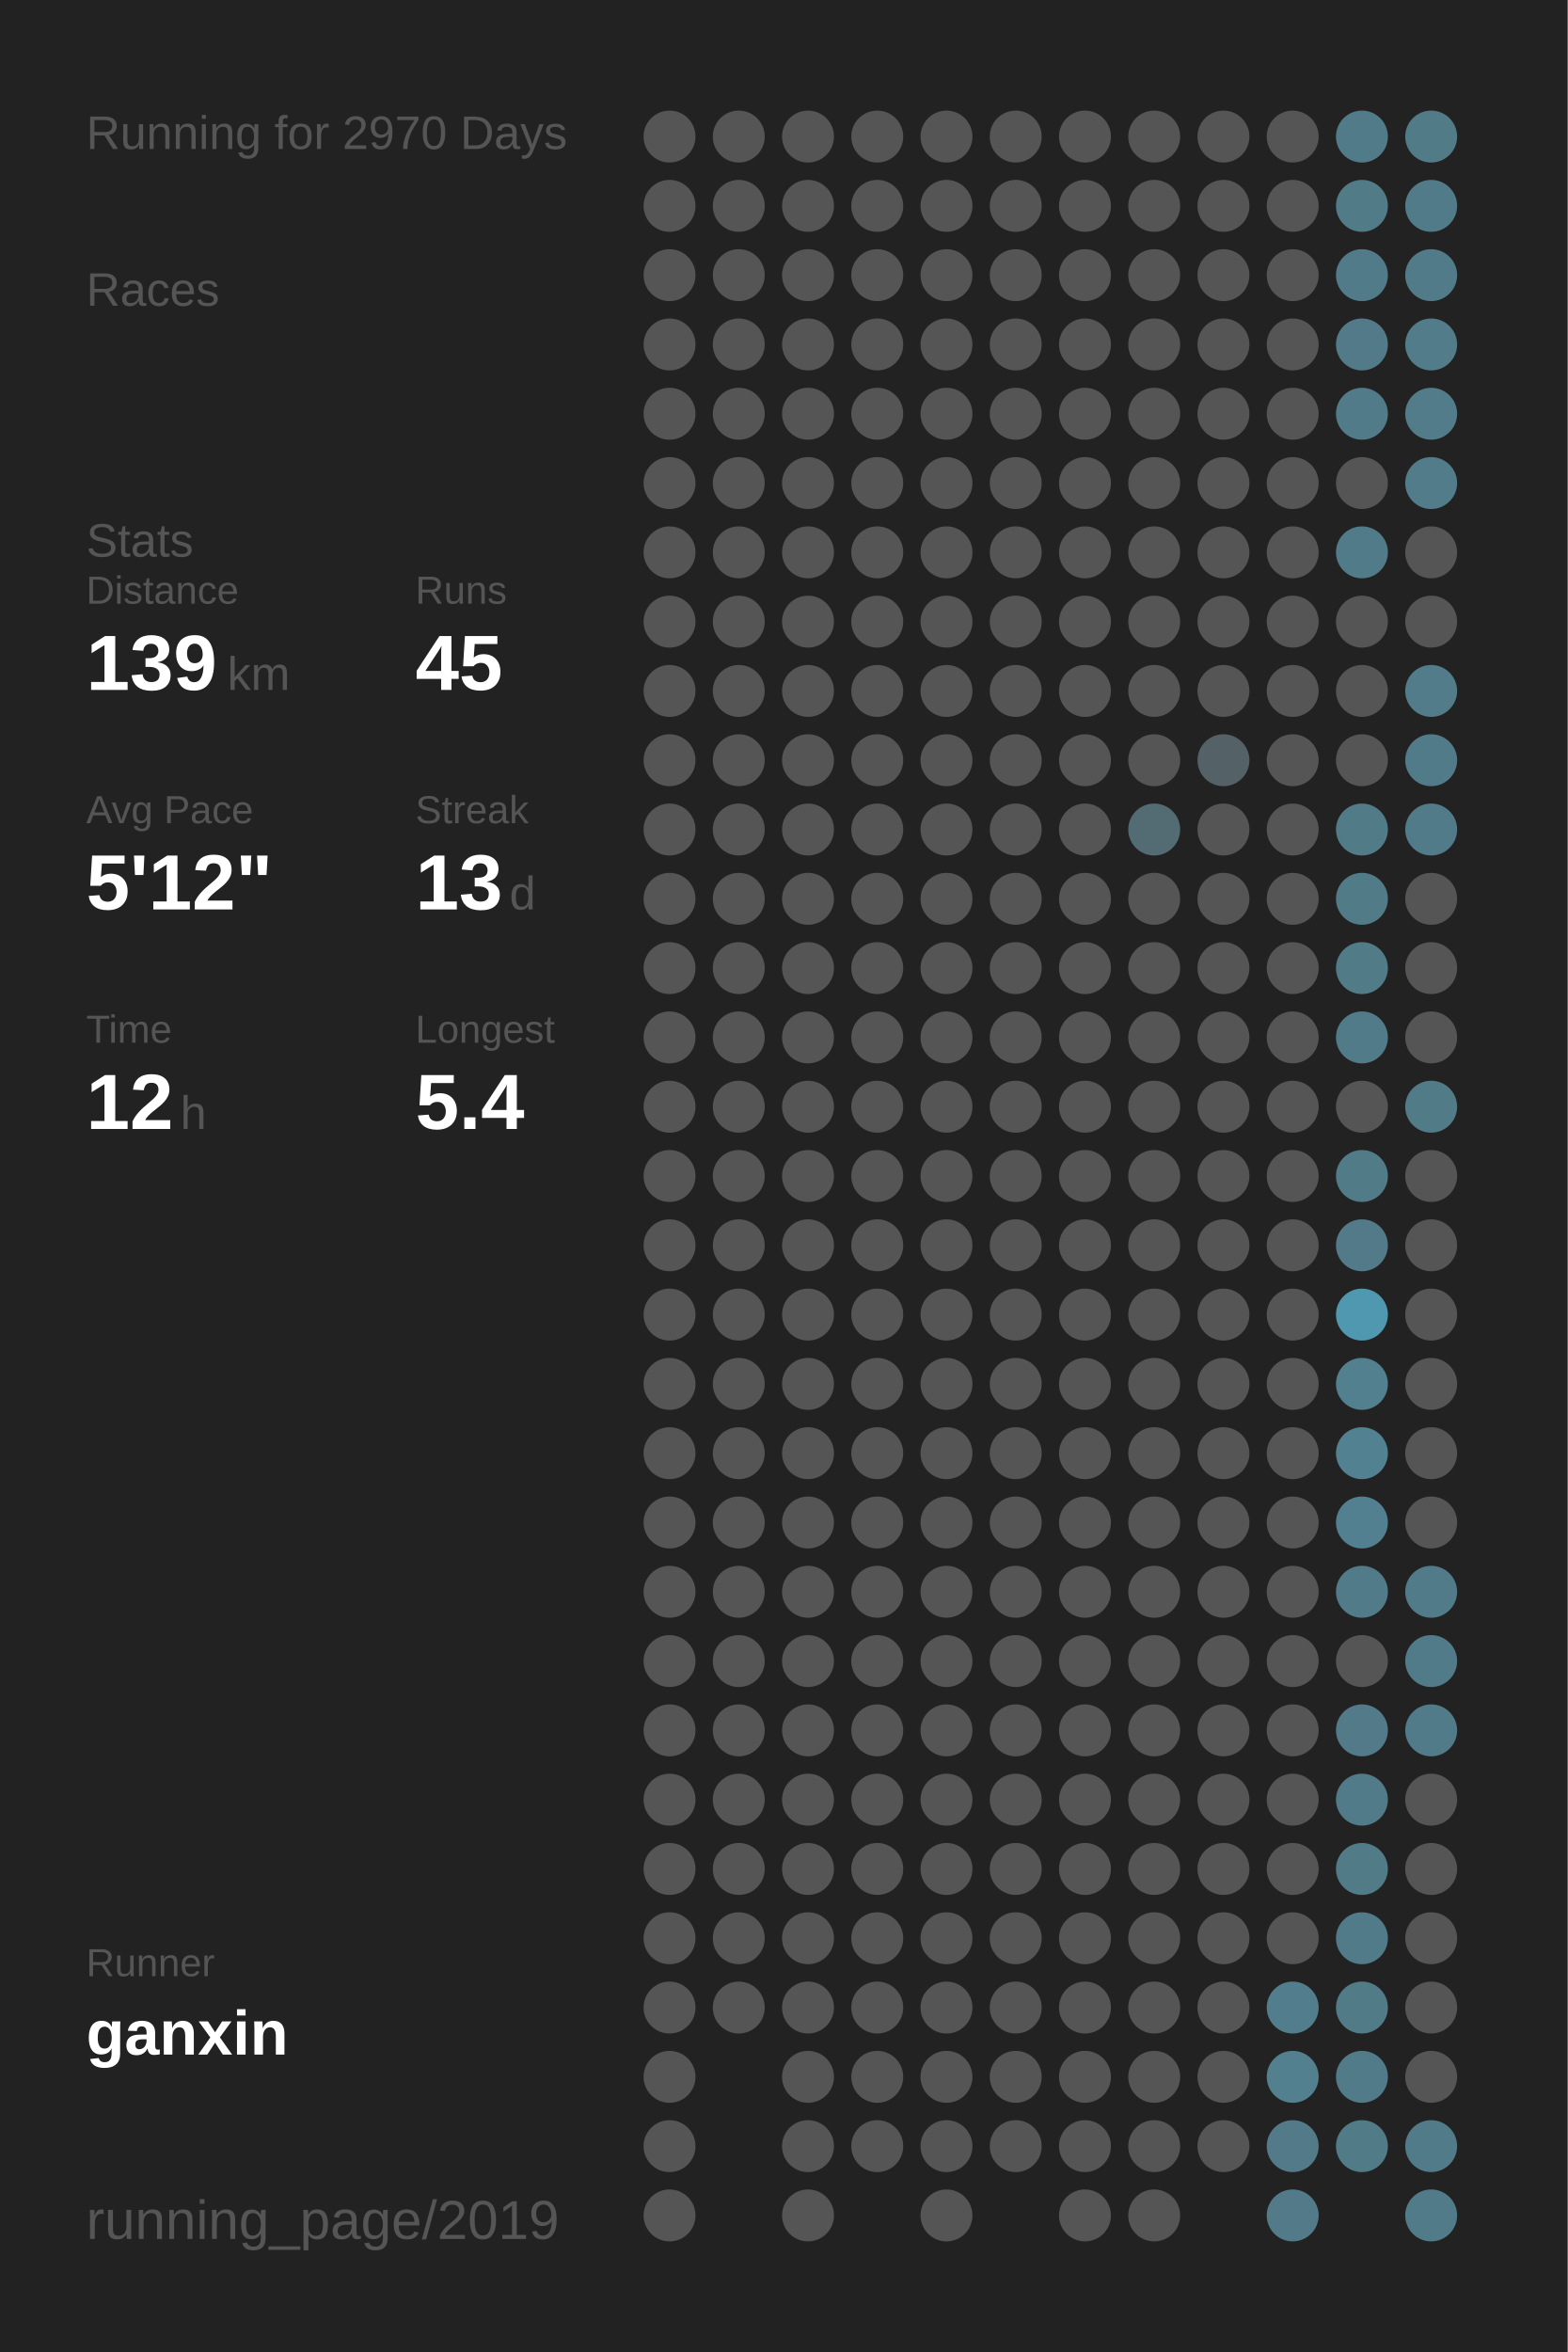
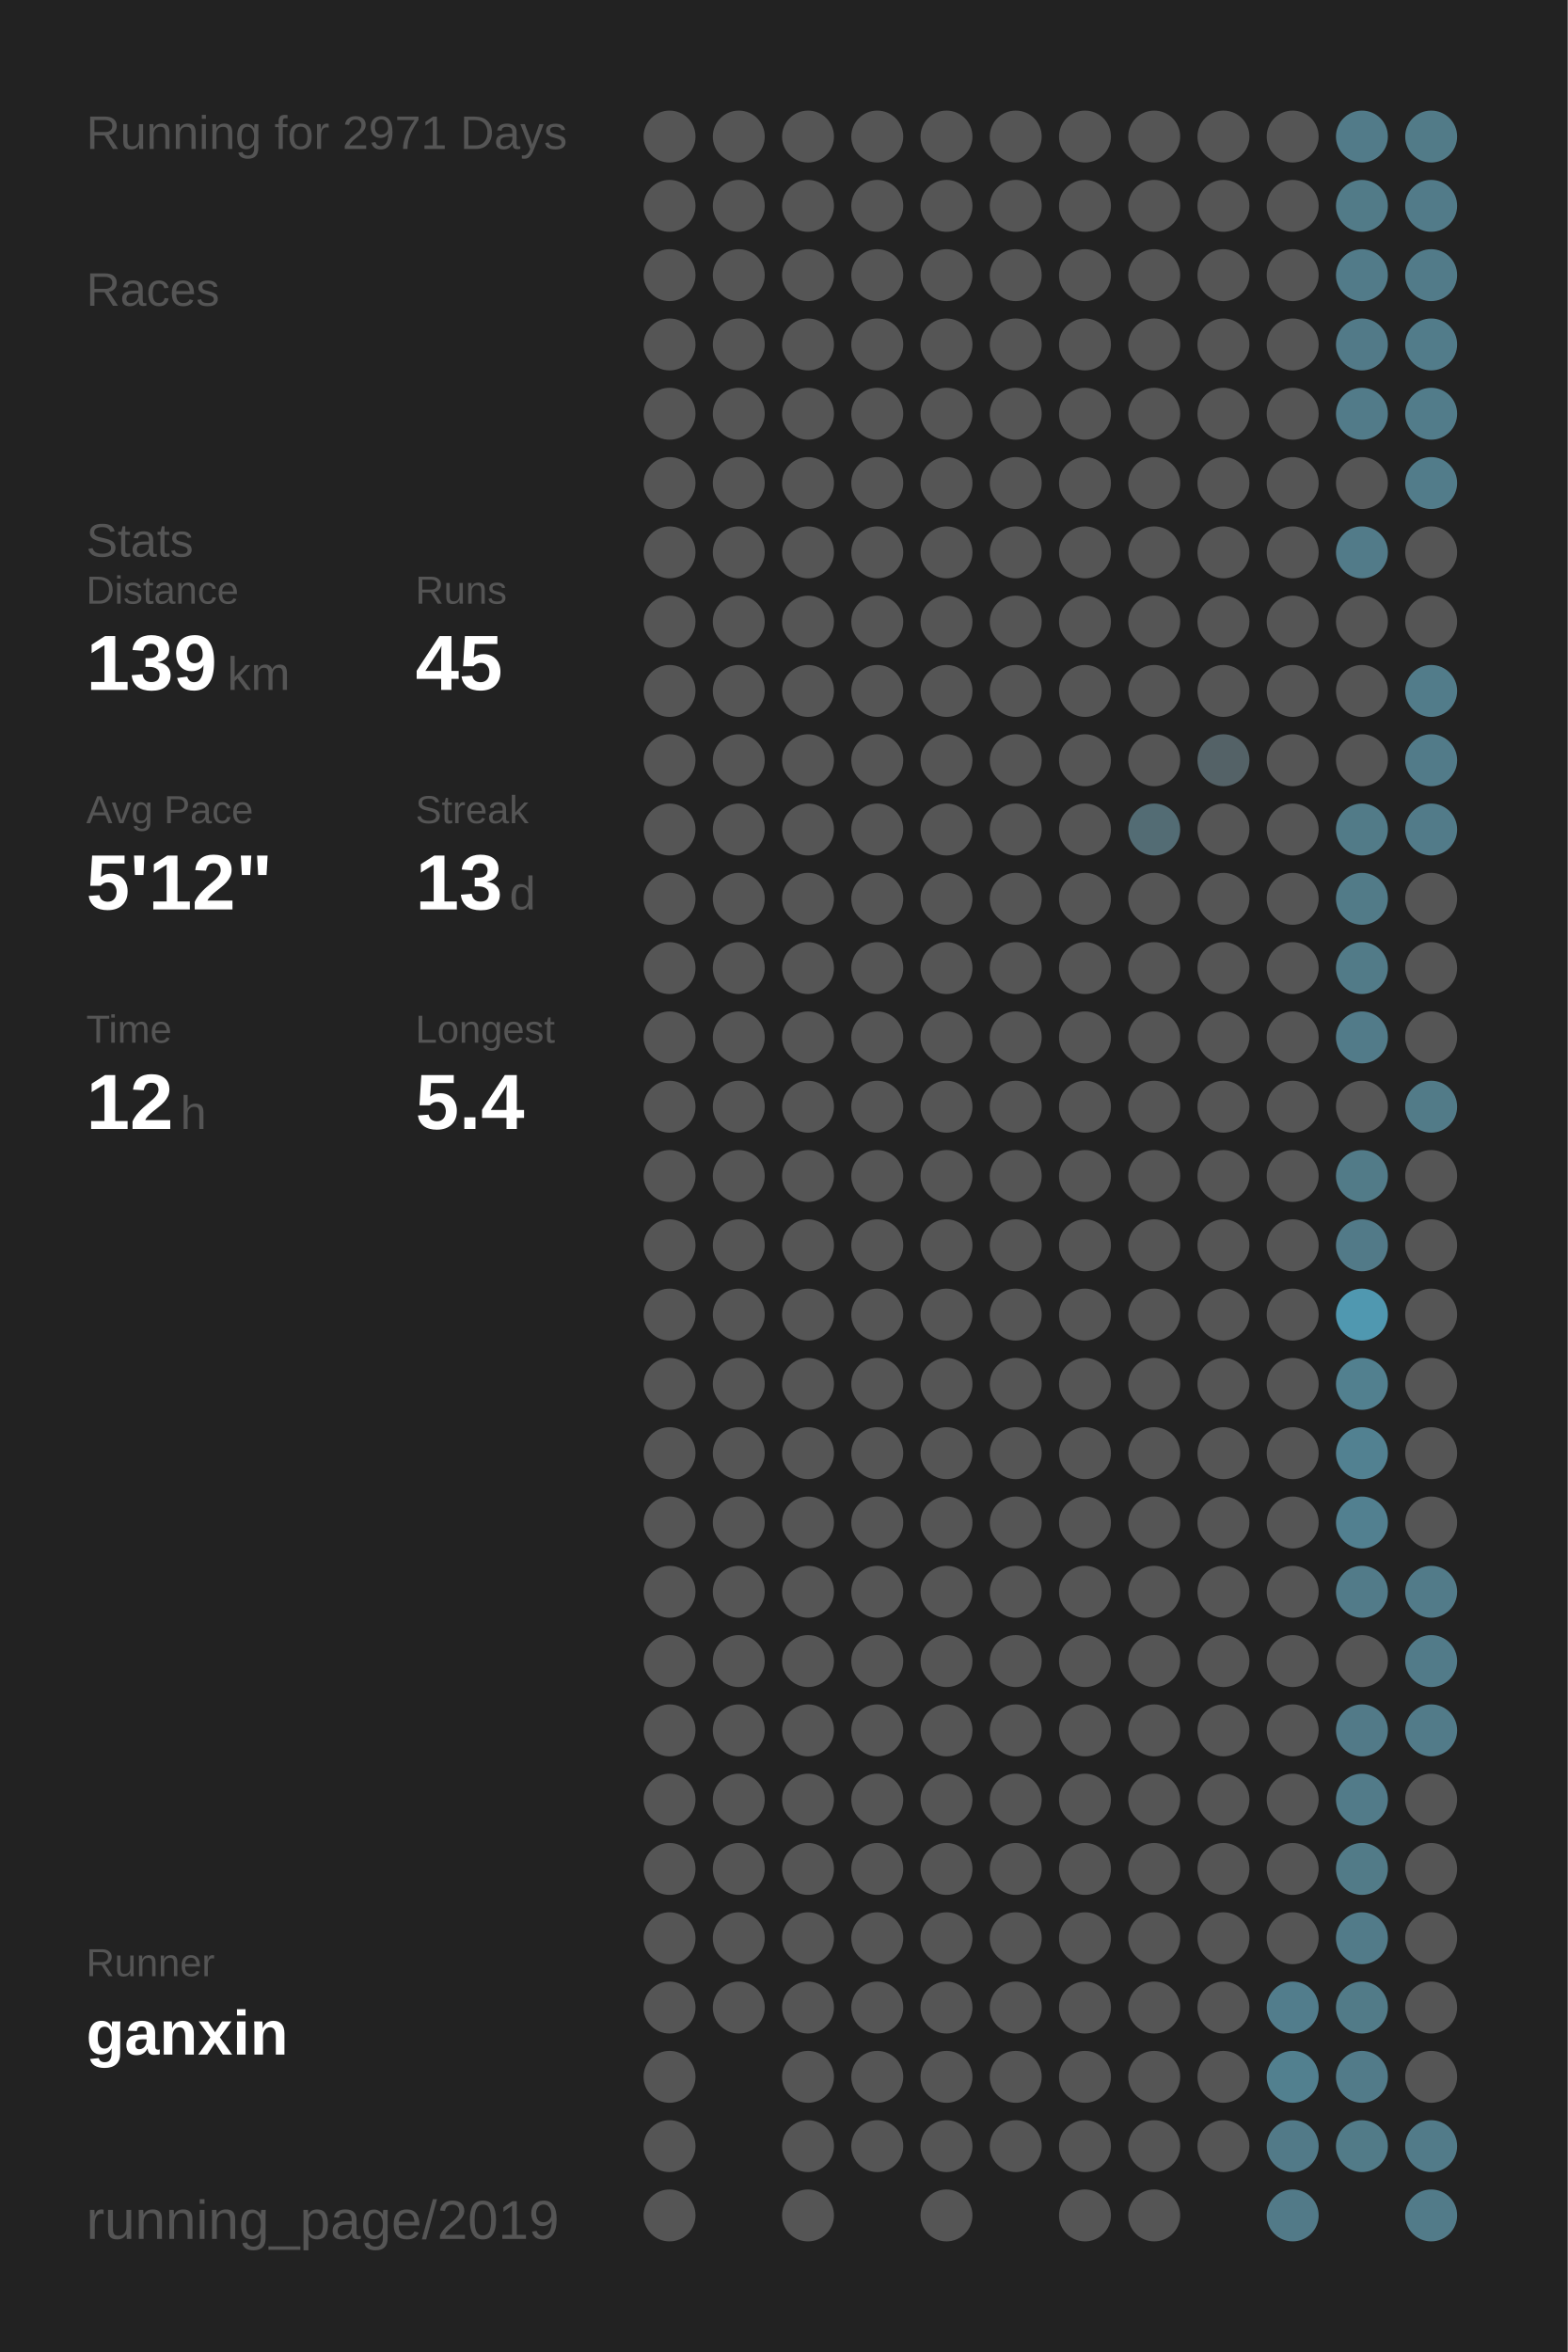
<svg xmlns="http://www.w3.org/2000/svg" baseProfile="full" height="300mm" version="1.1" viewBox="0,0,200,300" width="200mm">
  <defs />
  <rect fill="#222222" height="300" width="200" x="0" y="0" />
-   <text fill="#555555" style="font-size:6px; font-family:Arial;" x="11" y="19">Running for 2970 Days</text>
+   <text fill="#555555" style="font-size:6px; font-family:Arial;" x="11" y="19">Running for 2971 Days</text>
  <text fill="#555555" style="font-size:6px; font-family:Arial;" x="11" y="39">Races</text>
  <text fill="#555555" style="font-size:6px; font-family:Arial;" x="11" y="71">Stats</text>
  <text fill="#555555" style="font-size:5px; font-family:Arial;" x="11" y="77">Distance</text>
  <text fill="#FFFFFF" style="font-size:10px; font-family:Arial; font-weight:bold;" x="11" y="88">139</text>
  <text fill="#555555" style="font-size:6px; font-family:Arial;" x="29" y="88">km</text>
  <text fill="#555555" style="font-size:5px; font-family:Arial;" x="53" y="77">Runs</text>
  <text fill="#FFFFFF" style="font-size:10px; font-family:Arial; font-weight:bold;" x="53" y="88">45</text>
  <text fill="#555555" style="font-size:5px; font-family:Arial;" x="11" y="105">Avg Pace</text>
  <text fill="#FFFFFF" style="font-size:10px; font-family:Arial; font-weight:bold;" x="11" y="116">5'12"</text>
  <text fill="#555555" style="font-size:5px; font-family:Arial;" x="53" y="105">Streak</text>
  <text fill="#FFFFFF" style="font-size:10px; font-family:Arial; font-weight:bold;" x="53" y="116">13</text>
  <text fill="#555555" style="font-size:6px; font-family:Arial;" x="65" y="116">d</text>
  <text fill="#555555" style="font-size:5px; font-family:Arial;" x="11" y="133">Time</text>
  <text fill="#FFFFFF" style="font-size:10px; font-family:Arial; font-weight:bold;" x="11" y="144">12</text>
  <text fill="#555555" style="font-size:6px; font-family:Arial;" x="23" y="144">h</text>
  <text fill="#555555" style="font-size:5px; font-family:Arial;" x="53" y="133">Longest</text>
  <text fill="#FFFFFF" style="font-size:10px; font-family:Arial; font-weight:bold;" x="53" y="144">5.4</text>
  <text fill="#555555" style="font-size:5px; font-family:Arial;" x="11" y="252.065">Runner</text>
  <text fill="#FFFFFF" style="font-size:8px; font-family:Arial; font-weight:bold;" x="11" y="262.065">ganxin</text>
  <text fill="#555555" style="font-size:7px; font-family:Arial;" x="11" y="285.581">running_page/2019</text>
  <circle cx="85.417" cy="17.419" fill="#555555" r="3.312" />
  <circle cx="85.417" cy="26.258" fill="#555555" r="3.312" />
  <circle cx="85.417" cy="35.097" fill="#555555" r="3.312" />
  <circle cx="85.417" cy="43.935" fill="#555555" r="3.312" />
  <circle cx="85.417" cy="52.774" fill="#555555" r="3.312" />
  <circle cx="85.417" cy="61.613" fill="#555555" r="3.312" />
  <circle cx="85.417" cy="70.452" fill="#555555" r="3.312" />
  <circle cx="85.417" cy="79.29" fill="#555555" r="3.312" />
  <circle cx="85.417" cy="88.129" fill="#555555" r="3.312" />
  <circle cx="85.417" cy="96.968" fill="#555555" r="3.312" />
  <circle cx="85.417" cy="105.806" fill="#555555" r="3.312" />
  <circle cx="85.417" cy="114.645" fill="#555555" r="3.312" />
  <circle cx="85.417" cy="123.484" fill="#555555" r="3.312" />
  <circle cx="85.417" cy="132.323" fill="#555555" r="3.312" />
  <circle cx="85.417" cy="141.161" fill="#555555" r="3.312" />
  <circle cx="85.417" cy="150" fill="#555555" r="3.312" />
  <circle cx="85.417" cy="158.839" fill="#555555" r="3.312" />
  <circle cx="85.417" cy="167.677" fill="#555555" r="3.312" />
  <circle cx="85.417" cy="176.516" fill="#555555" r="3.312" />
  <circle cx="85.417" cy="185.355" fill="#555555" r="3.312" />
  <circle cx="85.417" cy="194.194" fill="#555555" r="3.312" />
  <circle cx="85.417" cy="203.032" fill="#555555" r="3.312" />
  <circle cx="85.417" cy="211.871" fill="#555555" r="3.312" />
  <circle cx="85.417" cy="220.71" fill="#555555" r="3.312" />
  <circle cx="85.417" cy="229.548" fill="#555555" r="3.312" />
  <circle cx="85.417" cy="238.387" fill="#555555" r="3.312" />
  <circle cx="85.417" cy="247.226" fill="#555555" r="3.312" />
  <circle cx="85.417" cy="256.065" fill="#555555" r="3.312" />
  <circle cx="85.417" cy="264.903" fill="#555555" r="3.312" />
  <circle cx="85.417" cy="273.742" fill="#555555" r="3.312" />
  <circle cx="85.417" cy="282.581" fill="#555555" r="3.312" />
  <circle cx="94.25" cy="17.419" fill="#555555" r="3.312" />
  <circle cx="94.25" cy="26.258" fill="#555555" r="3.312" />
  <circle cx="94.25" cy="35.097" fill="#555555" r="3.312" />
  <circle cx="94.25" cy="43.935" fill="#555555" r="3.312" />
  <circle cx="94.25" cy="52.774" fill="#555555" r="3.312" />
  <circle cx="94.25" cy="61.613" fill="#555555" r="3.312" />
  <circle cx="94.25" cy="70.452" fill="#555555" r="3.312" />
  <circle cx="94.25" cy="79.29" fill="#555555" r="3.312" />
  <circle cx="94.25" cy="88.129" fill="#555555" r="3.312" />
  <circle cx="94.25" cy="96.968" fill="#555555" r="3.312" />
  <circle cx="94.25" cy="105.806" fill="#555555" r="3.312" />
  <circle cx="94.25" cy="114.645" fill="#555555" r="3.312" />
  <circle cx="94.25" cy="123.484" fill="#555555" r="3.312" />
  <circle cx="94.25" cy="132.323" fill="#555555" r="3.312" />
  <circle cx="94.25" cy="141.161" fill="#555555" r="3.312" />
  <circle cx="94.25" cy="150" fill="#555555" r="3.312" />
  <circle cx="94.25" cy="158.839" fill="#555555" r="3.312" />
  <circle cx="94.25" cy="167.677" fill="#555555" r="3.312" />
  <circle cx="94.25" cy="176.516" fill="#555555" r="3.312" />
  <circle cx="94.25" cy="185.355" fill="#555555" r="3.312" />
  <circle cx="94.25" cy="194.194" fill="#555555" r="3.312" />
  <circle cx="94.25" cy="203.032" fill="#555555" r="3.312" />
  <circle cx="94.25" cy="211.871" fill="#555555" r="3.312" />
  <circle cx="94.25" cy="220.71" fill="#555555" r="3.312" />
  <circle cx="94.25" cy="229.548" fill="#555555" r="3.312" />
  <circle cx="94.25" cy="238.387" fill="#555555" r="3.312" />
  <circle cx="94.25" cy="247.226" fill="#555555" r="3.312" />
  <circle cx="94.25" cy="256.065" fill="#555555" r="3.312" />
  <circle cx="103.083" cy="17.419" fill="#555555" r="3.312" />
  <circle cx="103.083" cy="26.258" fill="#555555" r="3.312" />
  <circle cx="103.083" cy="35.097" fill="#555555" r="3.312" />
  <circle cx="103.083" cy="43.935" fill="#555555" r="3.312" />
  <circle cx="103.083" cy="52.774" fill="#555555" r="3.312" />
  <circle cx="103.083" cy="61.613" fill="#555555" r="3.312" />
  <circle cx="103.083" cy="70.452" fill="#555555" r="3.312" />
  <circle cx="103.083" cy="79.29" fill="#555555" r="3.312" />
  <circle cx="103.083" cy="88.129" fill="#555555" r="3.312" />
  <circle cx="103.083" cy="96.968" fill="#555555" r="3.312" />
  <circle cx="103.083" cy="105.806" fill="#555555" r="3.312" />
  <circle cx="103.083" cy="114.645" fill="#555555" r="3.312" />
  <circle cx="103.083" cy="123.484" fill="#555555" r="3.312" />
  <circle cx="103.083" cy="132.323" fill="#555555" r="3.312" />
  <circle cx="103.083" cy="141.161" fill="#555555" r="3.312" />
  <circle cx="103.083" cy="150" fill="#555555" r="3.312" />
  <circle cx="103.083" cy="158.839" fill="#555555" r="3.312" />
  <circle cx="103.083" cy="167.677" fill="#555555" r="3.312" />
  <circle cx="103.083" cy="176.516" fill="#555555" r="3.312" />
  <circle cx="103.083" cy="185.355" fill="#555555" r="3.312" />
  <circle cx="103.083" cy="194.194" fill="#555555" r="3.312" />
  <circle cx="103.083" cy="203.032" fill="#555555" r="3.312" />
  <circle cx="103.083" cy="211.871" fill="#555555" r="3.312" />
  <circle cx="103.083" cy="220.71" fill="#555555" r="3.312" />
  <circle cx="103.083" cy="229.548" fill="#555555" r="3.312" />
  <circle cx="103.083" cy="238.387" fill="#555555" r="3.312" />
  <circle cx="103.083" cy="247.226" fill="#555555" r="3.312" />
  <circle cx="103.083" cy="256.065" fill="#555555" r="3.312" />
  <circle cx="103.083" cy="264.903" fill="#555555" r="3.312" />
  <circle cx="103.083" cy="273.742" fill="#555555" r="3.312" />
  <circle cx="103.083" cy="282.581" fill="#555555" r="3.312" />
  <circle cx="111.917" cy="17.419" fill="#555555" r="3.312" />
  <circle cx="111.917" cy="26.258" fill="#555555" r="3.312" />
  <circle cx="111.917" cy="35.097" fill="#555555" r="3.312" />
  <circle cx="111.917" cy="43.935" fill="#555555" r="3.312" />
  <circle cx="111.917" cy="52.774" fill="#555555" r="3.312" />
  <circle cx="111.917" cy="61.613" fill="#555555" r="3.312" />
  <circle cx="111.917" cy="70.452" fill="#555555" r="3.312" />
  <circle cx="111.917" cy="79.29" fill="#555555" r="3.312" />
  <circle cx="111.917" cy="88.129" fill="#555555" r="3.312" />
  <circle cx="111.917" cy="96.968" fill="#555555" r="3.312" />
  <circle cx="111.917" cy="105.806" fill="#555555" r="3.312" />
  <circle cx="111.917" cy="114.645" fill="#555555" r="3.312" />
  <circle cx="111.917" cy="123.484" fill="#555555" r="3.312" />
  <circle cx="111.917" cy="132.323" fill="#555555" r="3.312" />
  <circle cx="111.917" cy="141.161" fill="#555555" r="3.312" />
  <circle cx="111.917" cy="150" fill="#555555" r="3.312" />
  <circle cx="111.917" cy="158.839" fill="#555555" r="3.312" />
  <circle cx="111.917" cy="167.677" fill="#555555" r="3.312" />
  <circle cx="111.917" cy="176.516" fill="#555555" r="3.312" />
  <circle cx="111.917" cy="185.355" fill="#555555" r="3.312" />
  <circle cx="111.917" cy="194.194" fill="#555555" r="3.312" />
  <circle cx="111.917" cy="203.032" fill="#555555" r="3.312" />
  <circle cx="111.917" cy="211.871" fill="#555555" r="3.312" />
  <circle cx="111.917" cy="220.71" fill="#555555" r="3.312" />
  <circle cx="111.917" cy="229.548" fill="#555555" r="3.312" />
  <circle cx="111.917" cy="238.387" fill="#555555" r="3.312" />
  <circle cx="111.917" cy="247.226" fill="#555555" r="3.312" />
  <circle cx="111.917" cy="256.065" fill="#555555" r="3.312" />
  <circle cx="111.917" cy="264.903" fill="#555555" r="3.312" />
  <circle cx="111.917" cy="273.742" fill="#555555" r="3.312" />
  <circle cx="120.75" cy="17.419" fill="#555555" r="3.312" />
  <circle cx="120.75" cy="26.258" fill="#555555" r="3.312" />
  <circle cx="120.75" cy="35.097" fill="#555555" r="3.312" />
  <circle cx="120.75" cy="43.935" fill="#555555" r="3.312" />
  <circle cx="120.75" cy="52.774" fill="#555555" r="3.312" />
  <circle cx="120.75" cy="61.613" fill="#555555" r="3.312" />
  <circle cx="120.75" cy="70.452" fill="#555555" r="3.312" />
  <circle cx="120.75" cy="79.29" fill="#555555" r="3.312" />
  <circle cx="120.75" cy="88.129" fill="#555555" r="3.312" />
  <circle cx="120.75" cy="96.968" fill="#555555" r="3.312" />
  <circle cx="120.75" cy="105.806" fill="#555555" r="3.312" />
  <circle cx="120.75" cy="114.645" fill="#555555" r="3.312" />
  <circle cx="120.75" cy="123.484" fill="#555555" r="3.312" />
  <circle cx="120.75" cy="132.323" fill="#555555" r="3.312" />
  <circle cx="120.75" cy="141.161" fill="#555555" r="3.312" />
  <circle cx="120.75" cy="150" fill="#555555" r="3.312" />
  <circle cx="120.75" cy="158.839" fill="#555555" r="3.312" />
  <circle cx="120.75" cy="167.677" fill="#555555" r="3.312" />
  <circle cx="120.75" cy="176.516" fill="#555555" r="3.312" />
  <circle cx="120.75" cy="185.355" fill="#555555" r="3.312" />
  <circle cx="120.75" cy="194.194" fill="#555555" r="3.312" />
  <circle cx="120.75" cy="203.032" fill="#555555" r="3.312" />
  <circle cx="120.75" cy="211.871" fill="#555555" r="3.312" />
  <circle cx="120.75" cy="220.71" fill="#555555" r="3.312" />
  <circle cx="120.75" cy="229.548" fill="#555555" r="3.312" />
  <circle cx="120.75" cy="238.387" fill="#555555" r="3.312" />
  <circle cx="120.75" cy="247.226" fill="#555555" r="3.312" />
  <circle cx="120.75" cy="256.065" fill="#555555" r="3.312" />
  <circle cx="120.75" cy="264.903" fill="#555555" r="3.312" />
  <circle cx="120.75" cy="273.742" fill="#555555" r="3.312" />
  <circle cx="120.75" cy="282.581" fill="#555555" r="3.312" />
  <circle cx="129.583" cy="17.419" fill="#555555" r="3.312" />
  <circle cx="129.583" cy="26.258" fill="#555555" r="3.312" />
  <circle cx="129.583" cy="35.097" fill="#555555" r="3.312" />
  <circle cx="129.583" cy="43.935" fill="#555555" r="3.312" />
  <circle cx="129.583" cy="52.774" fill="#555555" r="3.312" />
  <circle cx="129.583" cy="61.613" fill="#555555" r="3.312" />
  <circle cx="129.583" cy="70.452" fill="#555555" r="3.312" />
  <circle cx="129.583" cy="79.29" fill="#555555" r="3.312" />
  <circle cx="129.583" cy="88.129" fill="#555555" r="3.312" />
  <circle cx="129.583" cy="96.968" fill="#555555" r="3.312" />
  <circle cx="129.583" cy="105.806" fill="#555555" r="3.312" />
  <circle cx="129.583" cy="114.645" fill="#555555" r="3.312" />
  <circle cx="129.583" cy="123.484" fill="#555555" r="3.312" />
  <circle cx="129.583" cy="132.323" fill="#555555" r="3.312" />
  <circle cx="129.583" cy="141.161" fill="#555555" r="3.312" />
  <circle cx="129.583" cy="150" fill="#555555" r="3.312" />
  <circle cx="129.583" cy="158.839" fill="#555555" r="3.312" />
  <circle cx="129.583" cy="167.677" fill="#555555" r="3.312" />
  <circle cx="129.583" cy="176.516" fill="#555555" r="3.312" />
  <circle cx="129.583" cy="185.355" fill="#555555" r="3.312" />
  <circle cx="129.583" cy="194.194" fill="#555555" r="3.312" />
  <circle cx="129.583" cy="203.032" fill="#555555" r="3.312" />
  <circle cx="129.583" cy="211.871" fill="#555555" r="3.312" />
  <circle cx="129.583" cy="220.71" fill="#555555" r="3.312" />
  <circle cx="129.583" cy="229.548" fill="#555555" r="3.312" />
  <circle cx="129.583" cy="238.387" fill="#555555" r="3.312" />
  <circle cx="129.583" cy="247.226" fill="#555555" r="3.312" />
  <circle cx="129.583" cy="256.065" fill="#555555" r="3.312" />
  <circle cx="129.583" cy="264.903" fill="#555555" r="3.312" />
  <circle cx="129.583" cy="273.742" fill="#555555" r="3.312" />
  <circle cx="138.417" cy="17.419" fill="#555555" r="3.312" />
  <circle cx="138.417" cy="26.258" fill="#555555" r="3.312" />
  <circle cx="138.417" cy="35.097" fill="#555555" r="3.312" />
  <circle cx="138.417" cy="43.935" fill="#555555" r="3.312" />
  <circle cx="138.417" cy="52.774" fill="#555555" r="3.312" />
  <circle cx="138.417" cy="61.613" fill="#555555" r="3.312" />
  <circle cx="138.417" cy="70.452" fill="#555555" r="3.312" />
  <circle cx="138.417" cy="79.29" fill="#555555" r="3.312" />
  <circle cx="138.417" cy="88.129" fill="#555555" r="3.312" />
  <circle cx="138.417" cy="96.968" fill="#555555" r="3.312" />
  <circle cx="138.417" cy="105.806" fill="#555555" r="3.312" />
  <circle cx="138.417" cy="114.645" fill="#555555" r="3.312" />
  <circle cx="138.417" cy="123.484" fill="#555555" r="3.312" />
  <circle cx="138.417" cy="132.323" fill="#555555" r="3.312" />
  <circle cx="138.417" cy="141.161" fill="#555555" r="3.312" />
  <circle cx="138.417" cy="150" fill="#555555" r="3.312" />
  <circle cx="138.417" cy="158.839" fill="#555555" r="3.312" />
  <circle cx="138.417" cy="167.677" fill="#555555" r="3.312" />
  <circle cx="138.417" cy="176.516" fill="#555555" r="3.312" />
  <circle cx="138.417" cy="185.355" fill="#555555" r="3.312" />
  <circle cx="138.417" cy="194.194" fill="#555555" r="3.312" />
  <circle cx="138.417" cy="203.032" fill="#555555" r="3.312" />
  <circle cx="138.417" cy="211.871" fill="#555555" r="3.312" />
  <circle cx="138.417" cy="220.71" fill="#555555" r="3.312" />
  <circle cx="138.417" cy="229.548" fill="#555555" r="3.312" />
  <circle cx="138.417" cy="238.387" fill="#555555" r="3.312" />
  <circle cx="138.417" cy="247.226" fill="#555555" r="3.312" />
  <circle cx="138.417" cy="256.065" fill="#555555" r="3.312" />
  <circle cx="138.417" cy="264.903" fill="#555555" r="3.312" />
  <circle cx="138.417" cy="273.742" fill="#555555" r="3.312" />
  <circle cx="138.417" cy="282.581" fill="#555555" r="3.312" />
  <circle cx="147.25" cy="17.419" fill="#555555" r="3.312" />
  <circle cx="147.25" cy="26.258" fill="#555555" r="3.312" />
  <circle cx="147.25" cy="35.097" fill="#555555" r="3.312" />
  <circle cx="147.25" cy="43.935" fill="#555555" r="3.312" />
  <circle cx="147.25" cy="52.774" fill="#555555" r="3.312" />
  <circle cx="147.25" cy="61.613" fill="#555555" r="3.312" />
  <circle cx="147.25" cy="70.452" fill="#555555" r="3.312" />
  <circle cx="147.25" cy="79.29" fill="#555555" r="3.312" />
  <circle cx="147.25" cy="88.129" fill="#555555" r="3.312" />
  <circle cx="147.25" cy="96.968" fill="#555555" r="3.312" />
  <circle cx="147.25" cy="105.806" fill="#536c74" r="3.312" />
  <circle cx="147.25" cy="114.645" fill="#555555" r="3.312" />
  <circle cx="147.25" cy="123.484" fill="#555555" r="3.312" />
  <circle cx="147.25" cy="132.323" fill="#555555" r="3.312" />
  <circle cx="147.25" cy="141.161" fill="#555555" r="3.312" />
  <circle cx="147.25" cy="150" fill="#555555" r="3.312" />
  <circle cx="147.25" cy="158.839" fill="#555555" r="3.312" />
  <circle cx="147.25" cy="167.677" fill="#555555" r="3.312" />
  <circle cx="147.25" cy="176.516" fill="#555555" r="3.312" />
  <circle cx="147.25" cy="185.355" fill="#555555" r="3.312" />
  <circle cx="147.25" cy="194.194" fill="#555555" r="3.312" />
  <circle cx="147.25" cy="203.032" fill="#555555" r="3.312" />
  <circle cx="147.25" cy="211.871" fill="#555555" r="3.312" />
  <circle cx="147.25" cy="220.71" fill="#555555" r="3.312" />
  <circle cx="147.25" cy="229.548" fill="#555555" r="3.312" />
  <circle cx="147.25" cy="238.387" fill="#555555" r="3.312" />
  <circle cx="147.25" cy="247.226" fill="#555555" r="3.312" />
  <circle cx="147.25" cy="256.065" fill="#555555" r="3.312" />
  <circle cx="147.25" cy="264.903" fill="#555555" r="3.312" />
  <circle cx="147.25" cy="273.742" fill="#555555" r="3.312" />
  <circle cx="147.25" cy="282.581" fill="#555555" r="3.312" />
  <circle cx="156.083" cy="17.419" fill="#555555" r="3.312" />
  <circle cx="156.083" cy="26.258" fill="#555555" r="3.312" />
  <circle cx="156.083" cy="35.097" fill="#555555" r="3.312" />
  <circle cx="156.083" cy="43.935" fill="#555555" r="3.312" />
  <circle cx="156.083" cy="52.774" fill="#555555" r="3.312" />
  <circle cx="156.083" cy="61.613" fill="#555555" r="3.312" />
  <circle cx="156.083" cy="70.452" fill="#555555" r="3.312" />
  <circle cx="156.083" cy="79.29" fill="#555555" r="3.312" />
  <circle cx="156.083" cy="88.129" fill="#555555" r="3.312" />
  <circle cx="156.083" cy="96.968" fill="#546267" r="3.312" />
  <circle cx="156.083" cy="105.806" fill="#555555" r="3.312" />
  <circle cx="156.083" cy="114.645" fill="#555555" r="3.312" />
  <circle cx="156.083" cy="123.484" fill="#555555" r="3.312" />
  <circle cx="156.083" cy="132.323" fill="#555555" r="3.312" />
  <circle cx="156.083" cy="141.161" fill="#555555" r="3.312" />
  <circle cx="156.083" cy="150" fill="#555555" r="3.312" />
  <circle cx="156.083" cy="158.839" fill="#555555" r="3.312" />
  <circle cx="156.083" cy="167.677" fill="#555555" r="3.312" />
  <circle cx="156.083" cy="176.516" fill="#555555" r="3.312" />
  <circle cx="156.083" cy="185.355" fill="#555555" r="3.312" />
  <circle cx="156.083" cy="194.194" fill="#555555" r="3.312" />
  <circle cx="156.083" cy="203.032" fill="#555555" r="3.312" />
  <circle cx="156.083" cy="211.871" fill="#555555" r="3.312" />
  <circle cx="156.083" cy="220.71" fill="#555555" r="3.312" />
  <circle cx="156.083" cy="229.548" fill="#555555" r="3.312" />
  <circle cx="156.083" cy="238.387" fill="#555555" r="3.312" />
  <circle cx="156.083" cy="247.226" fill="#555555" r="3.312" />
  <circle cx="156.083" cy="256.065" fill="#555555" r="3.312" />
  <circle cx="156.083" cy="264.903" fill="#555555" r="3.312" />
  <circle cx="156.083" cy="273.742" fill="#555555" r="3.312" />
  <circle cx="164.917" cy="17.419" fill="#555555" r="3.312" />
  <circle cx="164.917" cy="26.258" fill="#555555" r="3.312" />
  <circle cx="164.917" cy="35.097" fill="#555555" r="3.312" />
  <circle cx="164.917" cy="43.935" fill="#555555" r="3.312" />
  <circle cx="164.917" cy="52.774" fill="#555555" r="3.312" />
  <circle cx="164.917" cy="61.613" fill="#555555" r="3.312" />
  <circle cx="164.917" cy="70.452" fill="#555555" r="3.312" />
  <circle cx="164.917" cy="79.29" fill="#555555" r="3.312" />
  <circle cx="164.917" cy="88.129" fill="#555555" r="3.312" />
  <circle cx="164.917" cy="96.968" fill="#555555" r="3.312" />
  <circle cx="164.917" cy="105.806" fill="#555555" r="3.312" />
  <circle cx="164.917" cy="114.645" fill="#555555" r="3.312" />
  <circle cx="164.917" cy="123.484" fill="#555555" r="3.312" />
  <circle cx="164.917" cy="132.323" fill="#555555" r="3.312" />
  <circle cx="164.917" cy="141.161" fill="#555555" r="3.312" />
  <circle cx="164.917" cy="150" fill="#555555" r="3.312" />
  <circle cx="164.917" cy="158.839" fill="#555555" r="3.312" />
  <circle cx="164.917" cy="167.677" fill="#555555" r="3.312" />
  <circle cx="164.917" cy="176.516" fill="#555555" r="3.312" />
  <circle cx="164.917" cy="185.355" fill="#555555" r="3.312" />
  <circle cx="164.917" cy="194.194" fill="#555555" r="3.312" />
  <circle cx="164.917" cy="203.032" fill="#555555" r="3.312" />
  <circle cx="164.917" cy="211.871" fill="#555555" r="3.312" />
  <circle cx="164.917" cy="220.71" fill="#555555" r="3.312" />
  <circle cx="164.917" cy="229.548" fill="#555555" r="3.312" />
  <circle cx="164.917" cy="238.387" fill="#555555" r="3.312" />
  <circle cx="164.917" cy="247.226" fill="#555555" r="3.312" />
  <circle cx="164.917" cy="256.065" fill="#527d8c" r="3.312" />
  <circle cx="164.917" cy="264.903" fill="#52808f" r="3.312" />
  <circle cx="164.917" cy="273.742" fill="#527a88" r="3.312" />
  <circle cx="164.917" cy="282.581" fill="#527a88" r="3.312" />
  <circle cx="173.75" cy="17.419" fill="#527b89" r="3.312" />
  <circle cx="173.75" cy="26.258" fill="#527b88" r="3.312" />
  <circle cx="173.75" cy="35.097" fill="#527b89" r="3.312" />
  <circle cx="173.75" cy="43.935" fill="#527a88" r="3.312" />
  <circle cx="173.75" cy="52.774" fill="#527b89" r="3.312" />
  <circle cx="173.75" cy="61.613" fill="#555555" r="3.312" />
  <circle cx="173.75" cy="70.452" fill="#527b89" r="3.312" />
  <circle cx="173.75" cy="79.29" fill="#555555" r="3.312" />
  <circle cx="173.75" cy="88.129" fill="#555555" r="3.312" />
  <circle cx="173.75" cy="96.968" fill="#555555" r="3.312" />
  <circle cx="173.75" cy="105.806" fill="#527b88" r="3.312" />
  <circle cx="173.75" cy="114.645" fill="#527b88" r="3.312" />
  <circle cx="173.75" cy="123.484" fill="#527b88" r="3.312" />
  <circle cx="173.75" cy="132.323" fill="#527b89" r="3.312" />
  <circle cx="173.75" cy="141.161" fill="#555555" r="3.312" />
  <circle cx="173.75" cy="150" fill="#527b88" r="3.312" />
  <circle cx="173.75" cy="158.839" fill="#527a88" r="3.312" />
  <circle cx="173.75" cy="167.677" fill="#5098b0" r="3.312" />
  <circle cx="173.75" cy="176.516" fill="#52808f" r="3.312" />
  <circle cx="173.75" cy="185.355" fill="#528191" r="3.312" />
  <circle cx="173.75" cy="194.194" fill="#528090" r="3.312" />
  <circle cx="173.75" cy="203.032" fill="#527b89" r="3.312" />
  <circle cx="173.75" cy="211.871" fill="#555555" r="3.312" />
  <circle cx="173.75" cy="220.71" fill="#527a88" r="3.312" />
  <circle cx="173.75" cy="229.548" fill="#527b89" r="3.312" />
  <circle cx="173.75" cy="238.387" fill="#527b88" r="3.312" />
  <circle cx="173.75" cy="247.226" fill="#527b89" r="3.312" />
  <circle cx="173.75" cy="256.065" fill="#527b88" r="3.312" />
  <circle cx="173.75" cy="264.903" fill="#527b89" r="3.312" />
  <circle cx="173.75" cy="273.742" fill="#527b88" r="3.312" />
  <circle cx="182.583" cy="17.419" fill="#527b88" r="3.312" />
  <circle cx="182.583" cy="26.258" fill="#527b89" r="3.312" />
  <circle cx="182.583" cy="35.097" fill="#527b89" r="3.312" />
  <circle cx="182.583" cy="43.935" fill="#527c8a" r="3.312" />
  <circle cx="182.583" cy="52.774" fill="#527c8a" r="3.312" />
  <circle cx="182.583" cy="61.613" fill="#527c8a" r="3.312" />
  <circle cx="182.583" cy="70.452" fill="#555555" r="3.312" />
  <circle cx="182.583" cy="79.29" fill="#555555" r="3.312" />
  <circle cx="182.583" cy="88.129" fill="#527c8a" r="3.312" />
  <circle cx="182.583" cy="96.968" fill="#527b89" r="3.312" />
  <circle cx="182.583" cy="105.806" fill="#527b89" r="3.312" />
  <circle cx="182.583" cy="114.645" fill="#555555" r="3.312" />
  <circle cx="182.583" cy="123.484" fill="#555555" r="3.312" />
  <circle cx="182.583" cy="132.323" fill="#555555" r="3.312" />
  <circle cx="182.583" cy="141.161" fill="#527b88" r="3.312" />
  <circle cx="182.583" cy="150" fill="#555555" r="3.312" />
  <circle cx="182.583" cy="158.839" fill="#555555" r="3.312" />
  <circle cx="182.583" cy="167.677" fill="#555555" r="3.312" />
  <circle cx="182.583" cy="176.516" fill="#555555" r="3.312" />
  <circle cx="182.583" cy="185.355" fill="#555555" r="3.312" />
  <circle cx="182.583" cy="194.194" fill="#555555" r="3.312" />
  <circle cx="182.583" cy="203.032" fill="#527b89" r="3.312" />
  <circle cx="182.583" cy="211.871" fill="#527b89" r="3.312" />
  <circle cx="182.583" cy="220.71" fill="#527b89" r="3.312" />
  <circle cx="182.583" cy="229.548" fill="#555555" r="3.312" />
  <circle cx="182.583" cy="238.387" fill="#555555" r="3.312" />
  <circle cx="182.583" cy="247.226" fill="#555555" r="3.312" />
  <circle cx="182.583" cy="256.065" fill="#555555" r="3.312" />
  <circle cx="182.583" cy="264.903" fill="#555555" r="3.312" />
  <circle cx="182.583" cy="273.742" fill="#527b89" r="3.312" />
  <circle cx="182.583" cy="282.581" fill="#527b89" r="3.312" />
</svg>
